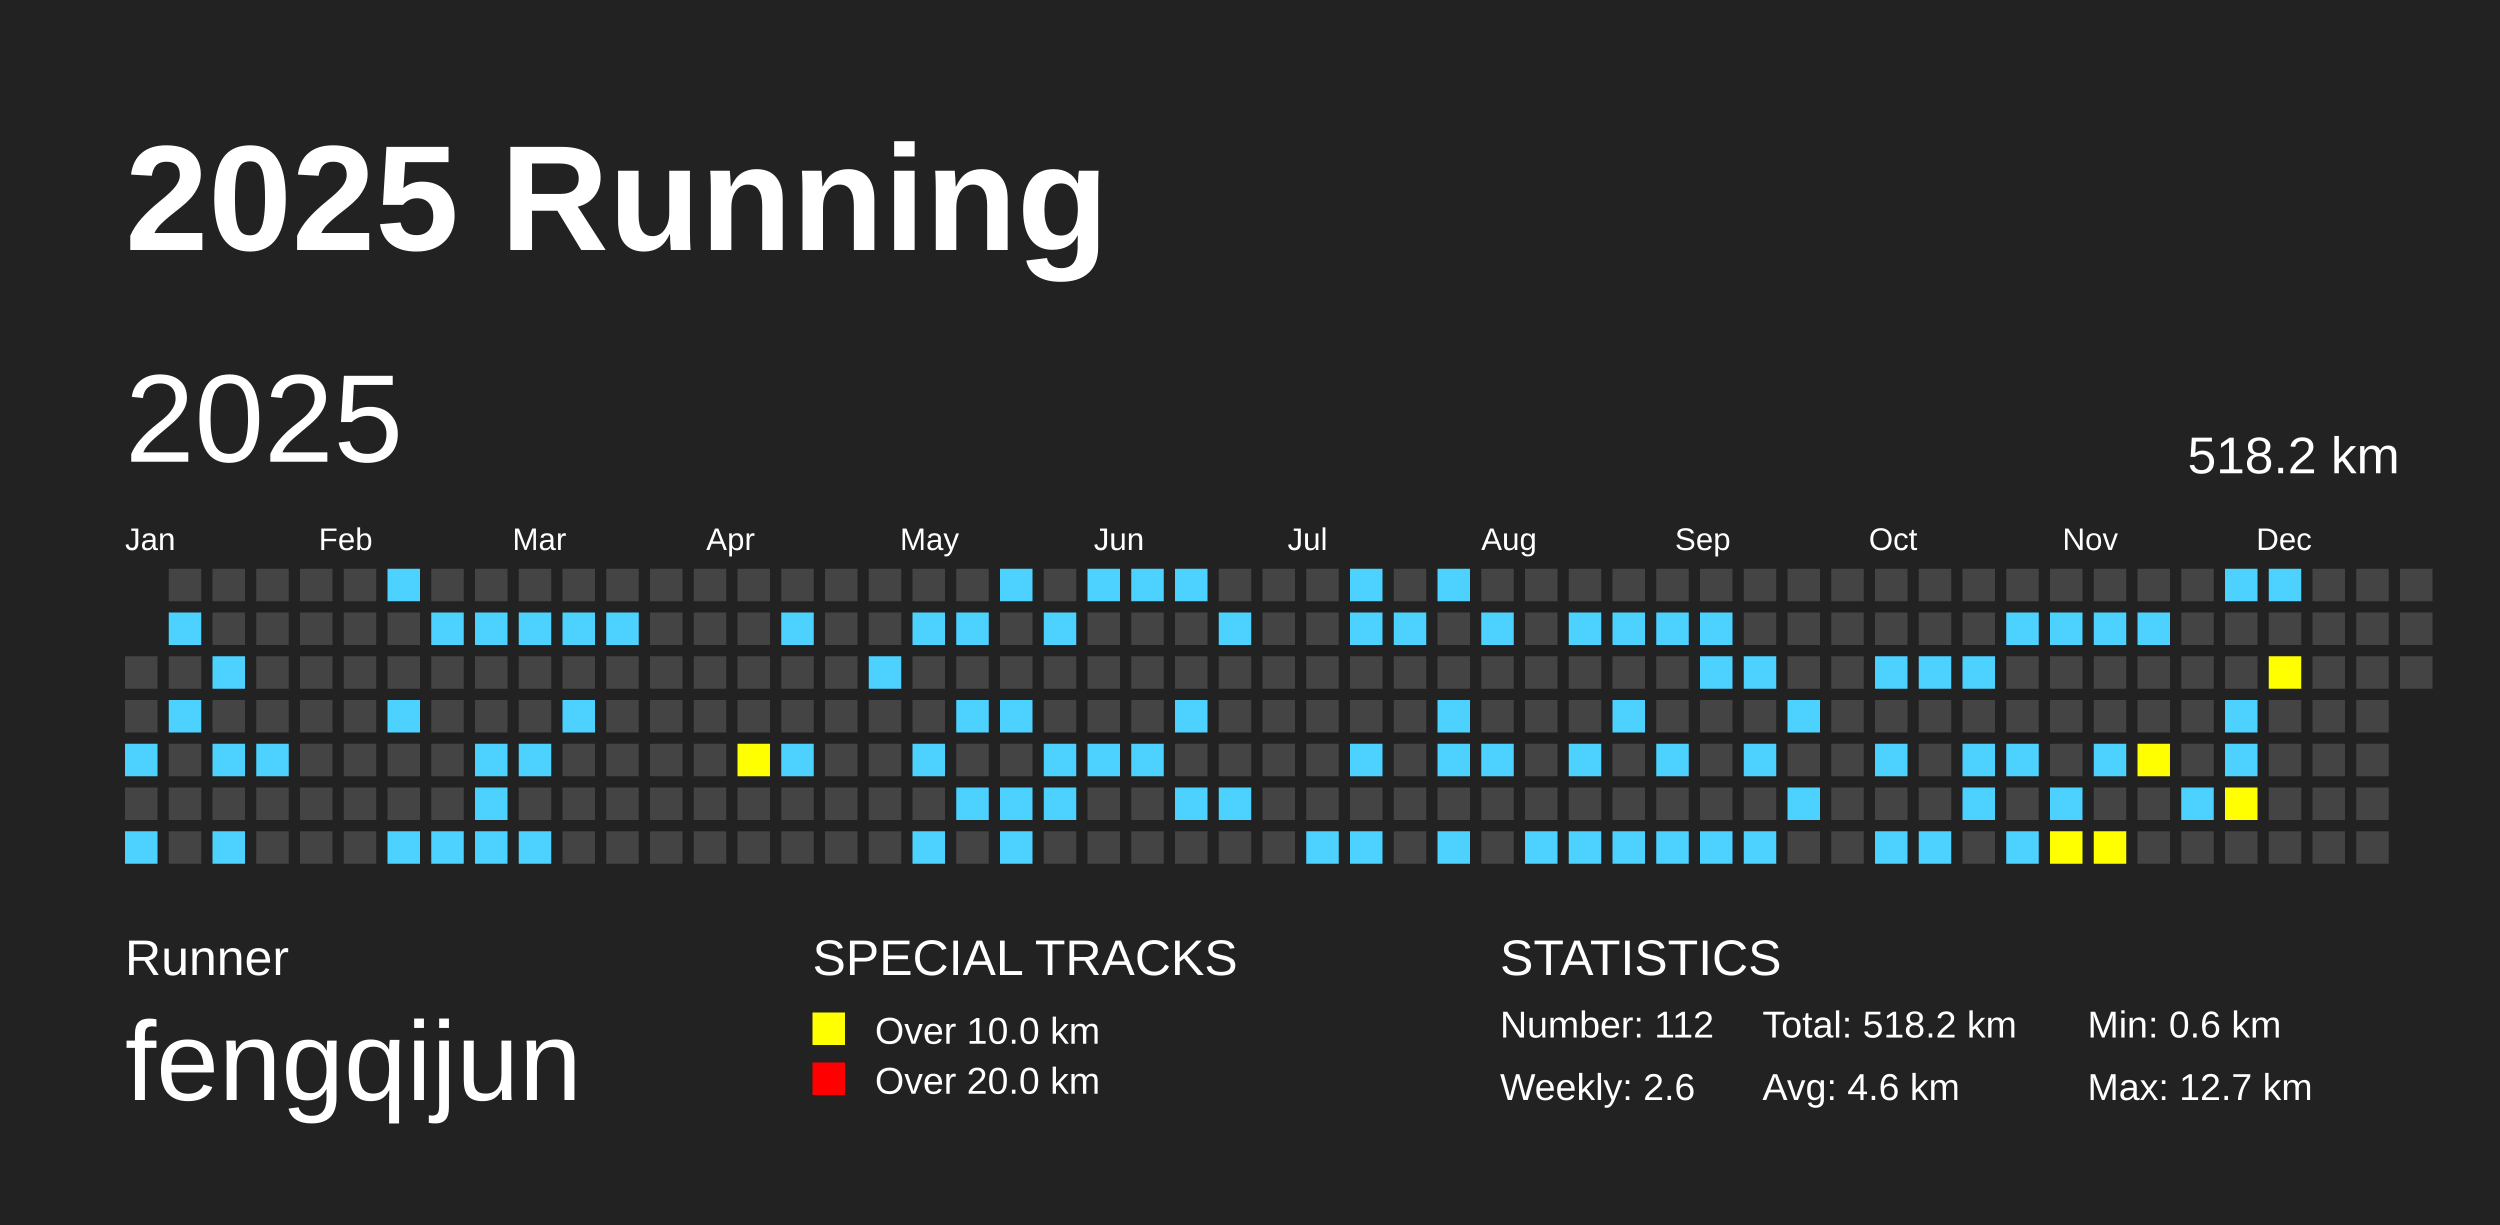
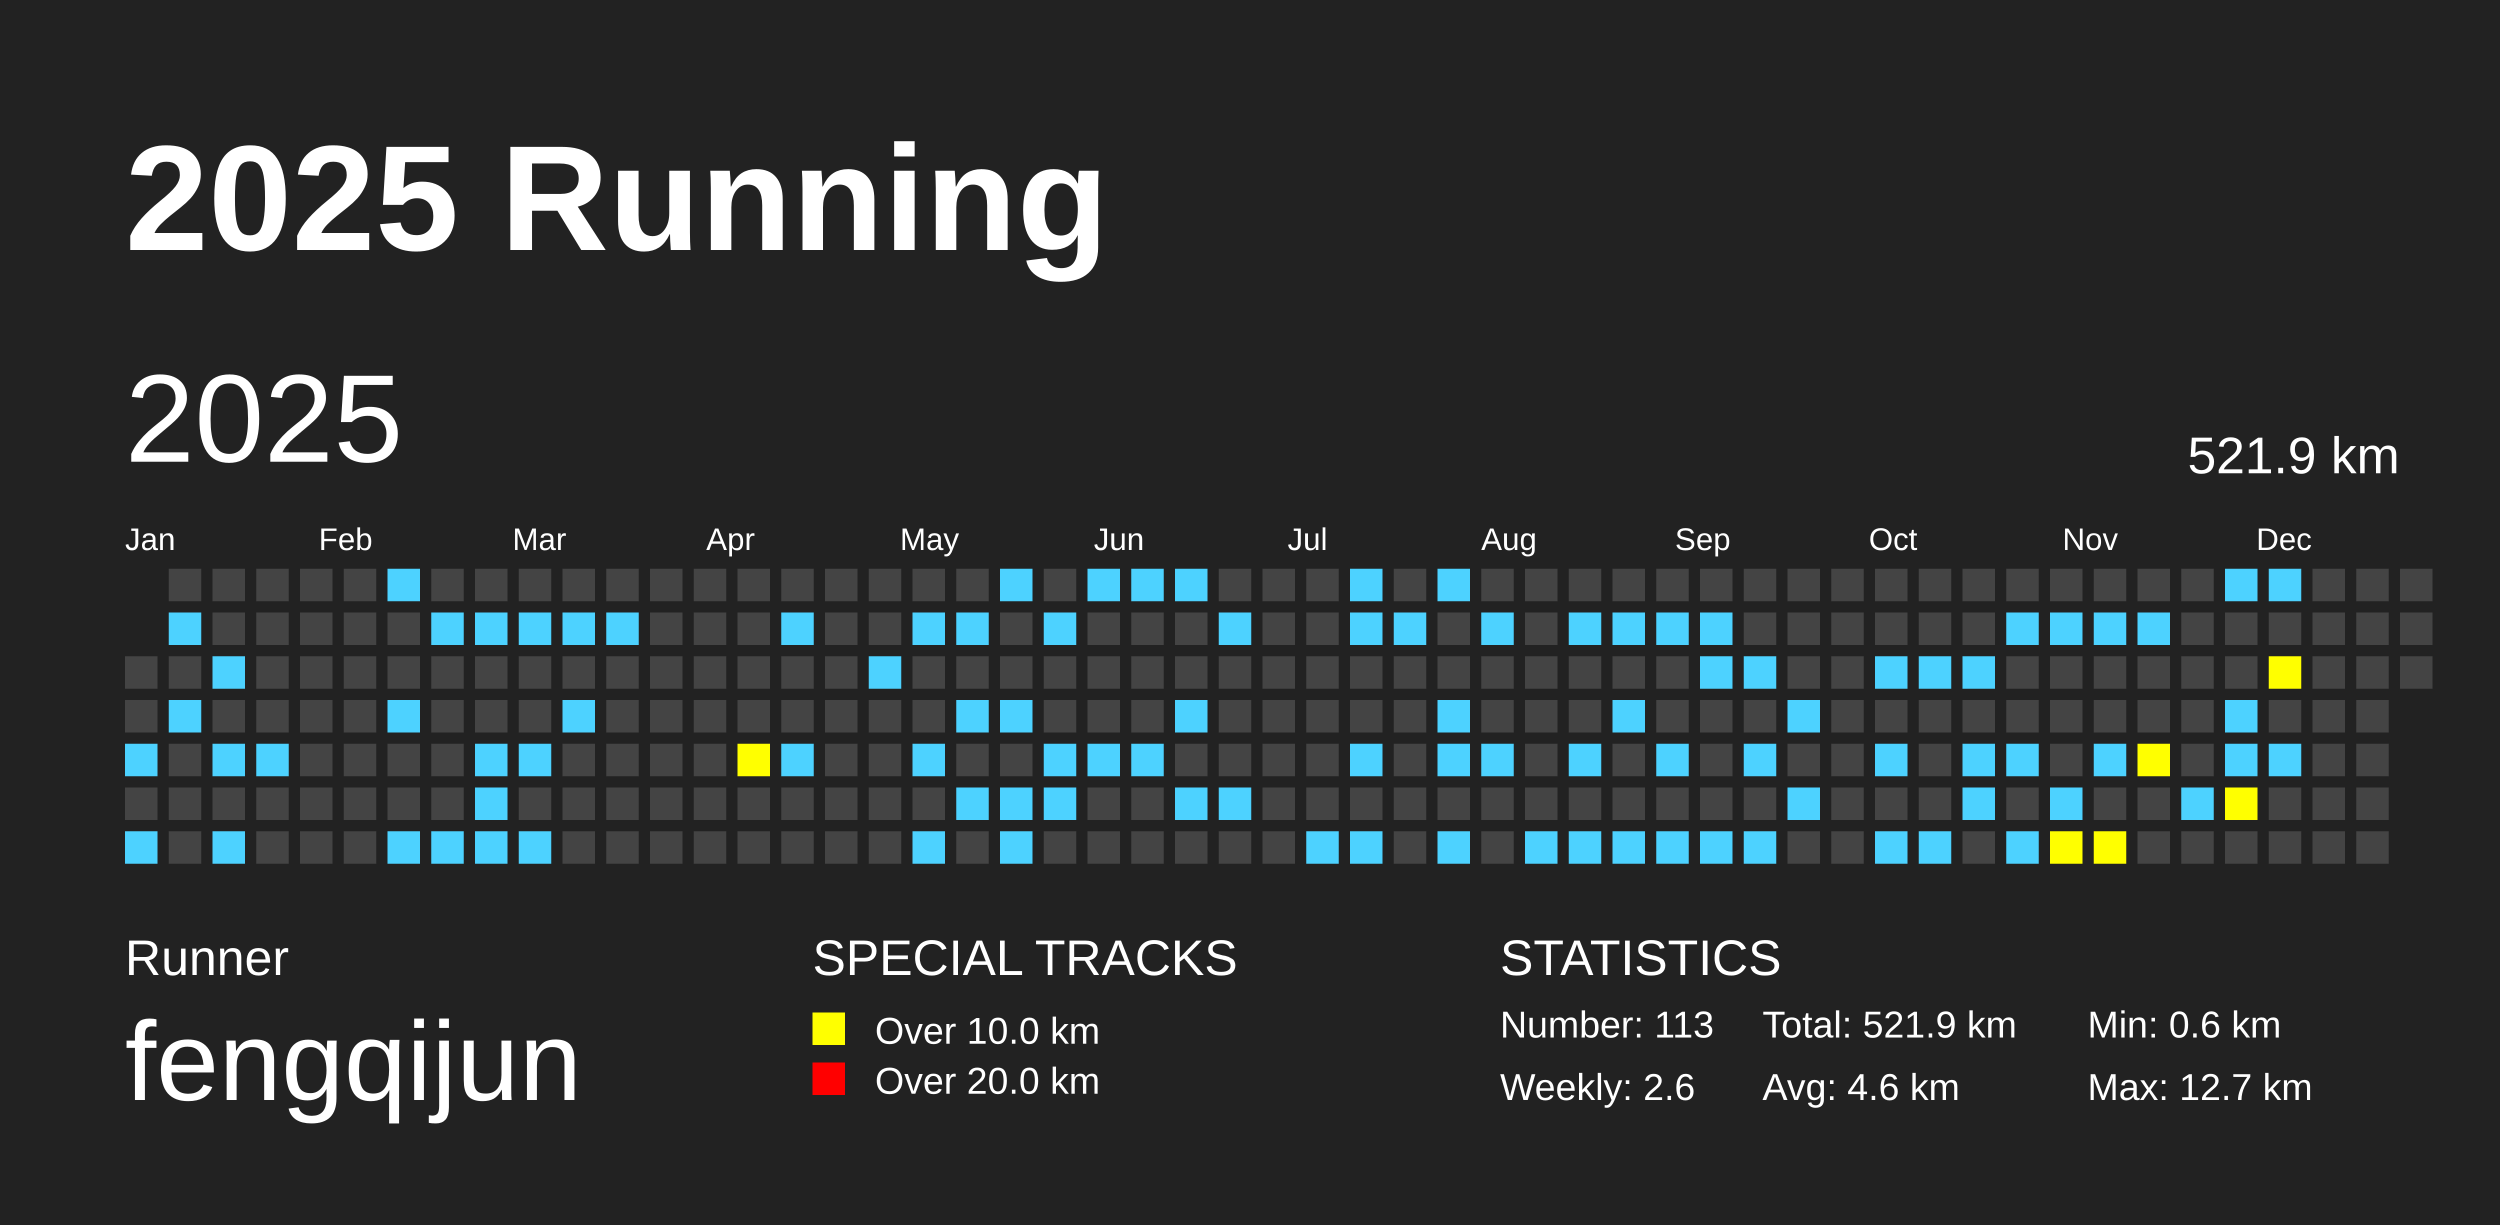
<svg xmlns="http://www.w3.org/2000/svg" baseProfile="full" height="98mm" version="1.1" viewBox="0,0,200,98" width="200mm">
  <defs />
  <rect fill="#222222" height="98" width="200" x="0" y="0" />
  <text fill="#FFFFFF" style="font-size:12px; font-family:Arial; font-weight:bold;" x="10" y="20">2025 Running</text>
  <text fill="#FFFFFF" style="font-size:4px; font-family:Arial" x="10" y="78">Runner</text>
  <text fill="#FFFFFF" style="font-size:9px; font-family:Arial" x="10" y="88">fengqijun</text>
  <text fill="#FFFFFF" style="font-size:4px; font-family:Arial" x="65" y="78">SPECIAL TRACKS</text>
  <rect fill="yellow" height="2.6" width="2.6" x="65" y="81" />
  <text fill="#FFFFFF" style="font-size:3px; font-family:Arial" x="70" y="83.5">Over 10.0 km</text>
  <rect fill="red" height="2.6" width="2.6" x="65" y="85" />
  <text fill="#FFFFFF" style="font-size:3px; font-family:Arial" x="70" y="87.5">Over 20.0 km</text>
  <text fill="#FFFFFF" style="font-size:4px; font-family:Arial" x="120" y="78">STATISTICS</text>
-   <text fill="#FFFFFF" style="font-size:3px; font-family:Arial" x="120" y="83">Number: 112</text>
+   <text fill="#FFFFFF" style="font-size:3px; font-family:Arial" x="120" y="83">Number: 113</text>
  <text fill="#FFFFFF" style="font-size:3px; font-family:Arial" x="120" y="88">Weekly: 2.6</text>
-   <text fill="#FFFFFF" style="font-size:3px; font-family:Arial" x="141" y="83">Total: 518.2 km</text>
+   <text fill="#FFFFFF" style="font-size:3px; font-family:Arial" x="141" y="83">Total: 521.9 km</text>
  <text fill="#FFFFFF" style="font-size:3px; font-family:Arial" x="141" y="88">Avg: 4.6 km</text>
  <text fill="#FFFFFF" style="font-size:3px; font-family:Arial" x="167" y="83">Min: 0.6 km</text>
  <text fill="#FFFFFF" style="font-size:3px; font-family:Arial" x="167" y="88">Max: 12.7 km</text>
  <text dominant-baseline="hanging" fill="#FFFFFF" style="font-size:10.0px; font-family:Arial;" x="10" y="30">2025</text>
-   <text dominant-baseline="hanging" fill="#FFFFFF" style="font-size:4.125px; font-family:Arial;" x="175" y="35">518.2 km</text>
+   <text dominant-baseline="hanging" fill="#FFFFFF" style="font-size:4.125px; font-family:Arial;" x="175" y="35">521.9 km</text>
  <text fill="#FFFFFF" style="font-size:2.5px; font-family:Arial" x="10.0" y="44">Jan</text>
  <text fill="#FFFFFF" style="font-size:2.5px; font-family:Arial" x="25.5" y="44">Feb</text>
  <text fill="#FFFFFF" style="font-size:2.5px; font-family:Arial" x="41.0" y="44">Mar</text>
  <text fill="#FFFFFF" style="font-size:2.5px; font-family:Arial" x="56.5" y="44">Apr</text>
  <text fill="#FFFFFF" style="font-size:2.5px; font-family:Arial" x="72.0" y="44">May</text>
  <text fill="#FFFFFF" style="font-size:2.5px; font-family:Arial" x="87.5" y="44">Jun</text>
  <text fill="#FFFFFF" style="font-size:2.5px; font-family:Arial" x="103.0" y="44">Jul</text>
  <text fill="#FFFFFF" style="font-size:2.5px; font-family:Arial" x="118.5" y="44">Aug</text>
  <text fill="#FFFFFF" style="font-size:2.5px; font-family:Arial" x="134.0" y="44">Sep</text>
  <text fill="#FFFFFF" style="font-size:2.5px; font-family:Arial" x="149.5" y="44">Oct</text>
  <text fill="#FFFFFF" style="font-size:2.5px; font-family:Arial" x="165.0" y="44">Nov</text>
  <text fill="#FFFFFF" style="font-size:2.5px; font-family:Arial" x="180.5" y="44">Dec</text>
  <rect fill="#444444" height="2.6" width="2.6" x="10.0" y="52.5" />
  <rect fill="#444444" height="2.6" width="2.6" x="10.0" y="56.0" />
  <rect fill="#4DD2FF" height="2.6" width="2.6" x="10.0" y="59.5" />
  <rect fill="#444444" height="2.6" width="2.6" x="10.0" y="63.0" />
  <rect fill="#4DD2FF" height="2.6" width="2.6" x="10.0" y="66.5" />
  <rect fill="#444444" height="2.6" width="2.6" x="13.5" y="45.5" />
  <rect fill="#4DD2FF" height="2.6" width="2.6" x="13.5" y="49.0" />
  <rect fill="#444444" height="2.6" width="2.6" x="13.5" y="52.5" />
  <rect fill="#4DD2FF" height="2.6" width="2.6" x="13.5" y="56.0" />
  <rect fill="#444444" height="2.6" width="2.6" x="13.5" y="59.5" />
  <rect fill="#444444" height="2.6" width="2.6" x="13.5" y="63.0" />
  <rect fill="#444444" height="2.6" width="2.6" x="13.5" y="66.5" />
  <rect fill="#444444" height="2.6" width="2.6" x="17.0" y="45.5" />
  <rect fill="#444444" height="2.6" width="2.6" x="17.0" y="49.0" />
  <rect fill="#4DD2FF" height="2.6" width="2.6" x="17.0" y="52.5" />
  <rect fill="#444444" height="2.6" width="2.6" x="17.0" y="56.0" />
  <rect fill="#4DD2FF" height="2.6" width="2.6" x="17.0" y="59.5" />
  <rect fill="#444444" height="2.6" width="2.6" x="17.0" y="63.0" />
  <rect fill="#4DD2FF" height="2.6" width="2.6" x="17.0" y="66.5" />
  <rect fill="#444444" height="2.6" width="2.6" x="20.5" y="45.5" />
  <rect fill="#444444" height="2.6" width="2.6" x="20.5" y="49.0" />
  <rect fill="#444444" height="2.6" width="2.6" x="20.5" y="52.5" />
  <rect fill="#444444" height="2.6" width="2.6" x="20.5" y="56.0" />
  <rect fill="#4DD2FF" height="2.6" width="2.6" x="20.5" y="59.5" />
  <rect fill="#444444" height="2.6" width="2.6" x="20.5" y="63.0" />
  <rect fill="#444444" height="2.6" width="2.6" x="20.5" y="66.5" />
  <rect fill="#444444" height="2.6" width="2.6" x="24.0" y="45.5" />
  <rect fill="#444444" height="2.6" width="2.6" x="24.0" y="49.0" />
  <rect fill="#444444" height="2.6" width="2.6" x="24.0" y="52.5" />
  <rect fill="#444444" height="2.6" width="2.6" x="24.0" y="56.0" />
  <rect fill="#444444" height="2.6" width="2.6" x="24.0" y="59.5" />
  <rect fill="#444444" height="2.6" width="2.6" x="24.0" y="63.0" />
  <rect fill="#444444" height="2.6" width="2.6" x="24.0" y="66.5" />
  <rect fill="#444444" height="2.6" width="2.6" x="27.5" y="45.5" />
  <rect fill="#444444" height="2.6" width="2.6" x="27.5" y="49.0" />
  <rect fill="#444444" height="2.6" width="2.6" x="27.5" y="52.5" />
  <rect fill="#444444" height="2.6" width="2.6" x="27.5" y="56.0" />
  <rect fill="#444444" height="2.6" width="2.6" x="27.5" y="59.5" />
  <rect fill="#444444" height="2.6" width="2.6" x="27.5" y="63.0" />
  <rect fill="#444444" height="2.6" width="2.6" x="27.5" y="66.5" />
  <rect fill="#4DD2FF" height="2.6" width="2.6" x="31.0" y="45.5" />
  <rect fill="#444444" height="2.6" width="2.6" x="31.0" y="49.0" />
  <rect fill="#444444" height="2.6" width="2.6" x="31.0" y="52.5" />
  <rect fill="#4DD2FF" height="2.6" width="2.6" x="31.0" y="56.0" />
  <rect fill="#444444" height="2.6" width="2.6" x="31.0" y="59.5" />
  <rect fill="#444444" height="2.6" width="2.6" x="31.0" y="63.0" />
  <rect fill="#4DD2FF" height="2.6" width="2.6" x="31.0" y="66.5" />
  <rect fill="#444444" height="2.6" width="2.6" x="34.5" y="45.5" />
  <rect fill="#4DD2FF" height="2.6" width="2.6" x="34.5" y="49.0" />
  <rect fill="#444444" height="2.6" width="2.6" x="34.5" y="52.5" />
  <rect fill="#444444" height="2.6" width="2.6" x="34.5" y="56.0" />
  <rect fill="#444444" height="2.6" width="2.6" x="34.5" y="59.5" />
  <rect fill="#444444" height="2.6" width="2.6" x="34.5" y="63.0" />
  <rect fill="#4DD2FF" height="2.6" width="2.6" x="34.5" y="66.5" />
  <rect fill="#444444" height="2.6" width="2.6" x="38.0" y="45.5" />
  <rect fill="#4DD2FF" height="2.6" width="2.6" x="38.0" y="49.0" />
  <rect fill="#444444" height="2.6" width="2.6" x="38.0" y="52.5" />
  <rect fill="#444444" height="2.6" width="2.6" x="38.0" y="56.0" />
  <rect fill="#4DD2FF" height="2.6" width="2.6" x="38.0" y="59.5" />
  <rect fill="#4DD2FF" height="2.6" width="2.6" x="38.0" y="63.0" />
  <rect fill="#4DD2FF" height="2.6" width="2.6" x="38.0" y="66.5" />
  <rect fill="#444444" height="2.6" width="2.6" x="41.5" y="45.5" />
  <rect fill="#4DD2FF" height="2.6" width="2.6" x="41.5" y="49.0" />
  <rect fill="#444444" height="2.6" width="2.6" x="41.5" y="52.5" />
  <rect fill="#444444" height="2.6" width="2.6" x="41.5" y="56.0" />
  <rect fill="#4DD2FF" height="2.6" width="2.6" x="41.5" y="59.5" />
  <rect fill="#444444" height="2.6" width="2.6" x="41.5" y="63.0" />
  <rect fill="#4DD2FF" height="2.6" width="2.6" x="41.5" y="66.5" />
  <rect fill="#444444" height="2.6" width="2.6" x="45.0" y="45.5" />
  <rect fill="#4DD2FF" height="2.6" width="2.6" x="45.0" y="49.0" />
  <rect fill="#444444" height="2.6" width="2.6" x="45.0" y="52.5" />
  <rect fill="#4DD2FF" height="2.6" width="2.6" x="45.0" y="56.0" />
  <rect fill="#444444" height="2.6" width="2.6" x="45.0" y="59.5" />
  <rect fill="#444444" height="2.6" width="2.6" x="45.0" y="63.0" />
  <rect fill="#444444" height="2.6" width="2.6" x="45.0" y="66.5" />
  <rect fill="#444444" height="2.6" width="2.6" x="48.5" y="45.5" />
  <rect fill="#4DD2FF" height="2.6" width="2.6" x="48.5" y="49.0" />
  <rect fill="#444444" height="2.6" width="2.6" x="48.5" y="52.5" />
  <rect fill="#444444" height="2.6" width="2.6" x="48.5" y="56.0" />
  <rect fill="#444444" height="2.6" width="2.6" x="48.5" y="59.5" />
  <rect fill="#444444" height="2.6" width="2.6" x="48.5" y="63.0" />
  <rect fill="#444444" height="2.6" width="2.6" x="48.5" y="66.5" />
  <rect fill="#444444" height="2.6" width="2.6" x="52.0" y="45.5" />
  <rect fill="#444444" height="2.6" width="2.6" x="52.0" y="49.0" />
  <rect fill="#444444" height="2.6" width="2.6" x="52.0" y="52.5" />
  <rect fill="#444444" height="2.6" width="2.6" x="52.0" y="56.0" />
  <rect fill="#444444" height="2.6" width="2.6" x="52.0" y="59.5" />
  <rect fill="#444444" height="2.6" width="2.6" x="52.0" y="63.0" />
  <rect fill="#444444" height="2.6" width="2.6" x="52.0" y="66.5" />
  <rect fill="#444444" height="2.6" width="2.6" x="55.5" y="45.5" />
  <rect fill="#444444" height="2.6" width="2.6" x="55.5" y="49.0" />
  <rect fill="#444444" height="2.6" width="2.6" x="55.5" y="52.5" />
  <rect fill="#444444" height="2.6" width="2.6" x="55.5" y="56.0" />
  <rect fill="#444444" height="2.6" width="2.6" x="55.5" y="59.5" />
  <rect fill="#444444" height="2.6" width="2.6" x="55.5" y="63.0" />
  <rect fill="#444444" height="2.6" width="2.6" x="55.5" y="66.5" />
  <rect fill="#444444" height="2.6" width="2.6" x="59.0" y="45.5" />
  <rect fill="#444444" height="2.6" width="2.6" x="59.0" y="49.0" />
  <rect fill="#444444" height="2.6" width="2.6" x="59.0" y="52.5" />
  <rect fill="#444444" height="2.6" width="2.6" x="59.0" y="56.0" />
  <rect fill="yellow" height="2.6" width="2.6" x="59.0" y="59.5" />
  <rect fill="#444444" height="2.6" width="2.6" x="59.0" y="63.0" />
  <rect fill="#444444" height="2.6" width="2.6" x="59.0" y="66.5" />
  <rect fill="#444444" height="2.6" width="2.6" x="62.5" y="45.5" />
  <rect fill="#4DD2FF" height="2.6" width="2.6" x="62.5" y="49.0" />
  <rect fill="#444444" height="2.6" width="2.6" x="62.5" y="52.5" />
  <rect fill="#444444" height="2.6" width="2.6" x="62.5" y="56.0" />
  <rect fill="#4DD2FF" height="2.6" width="2.6" x="62.5" y="59.5" />
  <rect fill="#444444" height="2.6" width="2.6" x="62.5" y="63.0" />
  <rect fill="#444444" height="2.6" width="2.6" x="62.5" y="66.5" />
  <rect fill="#444444" height="2.6" width="2.6" x="66.0" y="45.5" />
  <rect fill="#444444" height="2.6" width="2.6" x="66.0" y="49.0" />
  <rect fill="#444444" height="2.6" width="2.6" x="66.0" y="52.5" />
  <rect fill="#444444" height="2.6" width="2.6" x="66.0" y="56.0" />
  <rect fill="#444444" height="2.6" width="2.6" x="66.0" y="59.5" />
  <rect fill="#444444" height="2.6" width="2.6" x="66.0" y="63.0" />
  <rect fill="#444444" height="2.6" width="2.6" x="66.0" y="66.5" />
  <rect fill="#444444" height="2.6" width="2.6" x="69.5" y="45.5" />
  <rect fill="#444444" height="2.6" width="2.6" x="69.5" y="49.0" />
  <rect fill="#4DD2FF" height="2.6" width="2.6" x="69.5" y="52.5" />
  <rect fill="#444444" height="2.6" width="2.6" x="69.5" y="56.0" />
  <rect fill="#444444" height="2.6" width="2.6" x="69.5" y="59.5" />
  <rect fill="#444444" height="2.6" width="2.6" x="69.5" y="63.0" />
  <rect fill="#444444" height="2.6" width="2.6" x="69.5" y="66.5" />
  <rect fill="#444444" height="2.6" width="2.6" x="73.0" y="45.5" />
  <rect fill="#4DD2FF" height="2.6" width="2.6" x="73.0" y="49.0" />
  <rect fill="#444444" height="2.6" width="2.6" x="73.0" y="52.5" />
  <rect fill="#444444" height="2.6" width="2.6" x="73.0" y="56.0" />
  <rect fill="#4DD2FF" height="2.6" width="2.6" x="73.0" y="59.5" />
  <rect fill="#444444" height="2.6" width="2.6" x="73.0" y="63.0" />
  <rect fill="#4DD2FF" height="2.6" width="2.6" x="73.0" y="66.5" />
  <rect fill="#444444" height="2.6" width="2.6" x="76.5" y="45.5" />
  <rect fill="#4DD2FF" height="2.6" width="2.6" x="76.5" y="49.0" />
  <rect fill="#444444" height="2.6" width="2.6" x="76.5" y="52.5" />
  <rect fill="#4DD2FF" height="2.6" width="2.6" x="76.5" y="56.0" />
  <rect fill="#444444" height="2.6" width="2.6" x="76.5" y="59.5" />
  <rect fill="#4DD2FF" height="2.6" width="2.6" x="76.5" y="63.0" />
  <rect fill="#444444" height="2.6" width="2.6" x="76.5" y="66.5" />
  <rect fill="#4DD2FF" height="2.6" width="2.6" x="80.0" y="45.5" />
  <rect fill="#444444" height="2.6" width="2.6" x="80.0" y="49.0" />
  <rect fill="#444444" height="2.6" width="2.6" x="80.0" y="52.5" />
  <rect fill="#4DD2FF" height="2.6" width="2.6" x="80.0" y="56.0" />
  <rect fill="#444444" height="2.6" width="2.6" x="80.0" y="59.5" />
  <rect fill="#4DD2FF" height="2.6" width="2.6" x="80.0" y="63.0" />
  <rect fill="#4DD2FF" height="2.6" width="2.6" x="80.0" y="66.5" />
  <rect fill="#444444" height="2.6" width="2.6" x="83.5" y="45.5" />
  <rect fill="#4DD2FF" height="2.6" width="2.6" x="83.5" y="49.0" />
  <rect fill="#444444" height="2.6" width="2.6" x="83.5" y="52.5" />
  <rect fill="#444444" height="2.6" width="2.6" x="83.5" y="56.0" />
  <rect fill="#4DD2FF" height="2.6" width="2.6" x="83.5" y="59.5" />
  <rect fill="#4DD2FF" height="2.6" width="2.6" x="83.5" y="63.0" />
  <rect fill="#444444" height="2.6" width="2.6" x="83.5" y="66.5" />
  <rect fill="#4DD2FF" height="2.6" width="2.6" x="87.0" y="45.5" />
  <rect fill="#444444" height="2.6" width="2.6" x="87.0" y="49.0" />
  <rect fill="#444444" height="2.6" width="2.6" x="87.0" y="52.5" />
  <rect fill="#444444" height="2.6" width="2.6" x="87.0" y="56.0" />
  <rect fill="#4DD2FF" height="2.6" width="2.6" x="87.0" y="59.5" />
  <rect fill="#444444" height="2.6" width="2.6" x="87.0" y="63.0" />
  <rect fill="#444444" height="2.6" width="2.6" x="87.0" y="66.5" />
  <rect fill="#4DD2FF" height="2.6" width="2.6" x="90.5" y="45.5" />
  <rect fill="#444444" height="2.6" width="2.6" x="90.5" y="49.0" />
  <rect fill="#444444" height="2.6" width="2.6" x="90.5" y="52.5" />
  <rect fill="#444444" height="2.6" width="2.6" x="90.5" y="56.0" />
  <rect fill="#4DD2FF" height="2.6" width="2.6" x="90.5" y="59.5" />
  <rect fill="#444444" height="2.6" width="2.6" x="90.5" y="63.0" />
  <rect fill="#444444" height="2.6" width="2.6" x="90.5" y="66.5" />
  <rect fill="#4DD2FF" height="2.6" width="2.6" x="94.0" y="45.5" />
  <rect fill="#444444" height="2.6" width="2.6" x="94.0" y="49.0" />
  <rect fill="#444444" height="2.6" width="2.6" x="94.0" y="52.5" />
  <rect fill="#4DD2FF" height="2.6" width="2.6" x="94.0" y="56.0" />
  <rect fill="#444444" height="2.6" width="2.6" x="94.0" y="59.5" />
  <rect fill="#4DD2FF" height="2.6" width="2.6" x="94.0" y="63.0" />
  <rect fill="#444444" height="2.6" width="2.6" x="94.0" y="66.5" />
  <rect fill="#444444" height="2.6" width="2.6" x="97.5" y="45.5" />
  <rect fill="#4DD2FF" height="2.6" width="2.6" x="97.5" y="49.0" />
  <rect fill="#444444" height="2.6" width="2.6" x="97.5" y="52.5" />
  <rect fill="#444444" height="2.6" width="2.6" x="97.5" y="56.0" />
  <rect fill="#444444" height="2.6" width="2.6" x="97.5" y="59.5" />
  <rect fill="#4DD2FF" height="2.6" width="2.6" x="97.5" y="63.0" />
  <rect fill="#444444" height="2.6" width="2.6" x="97.5" y="66.5" />
  <rect fill="#444444" height="2.6" width="2.6" x="101.0" y="45.5" />
  <rect fill="#444444" height="2.6" width="2.6" x="101.0" y="49.0" />
  <rect fill="#444444" height="2.6" width="2.6" x="101.0" y="52.5" />
  <rect fill="#444444" height="2.6" width="2.6" x="101.0" y="56.0" />
  <rect fill="#444444" height="2.6" width="2.6" x="101.0" y="59.5" />
  <rect fill="#444444" height="2.6" width="2.6" x="101.0" y="63.0" />
  <rect fill="#444444" height="2.6" width="2.6" x="101.0" y="66.5" />
  <rect fill="#444444" height="2.6" width="2.6" x="104.5" y="45.5" />
  <rect fill="#444444" height="2.6" width="2.6" x="104.5" y="49.0" />
  <rect fill="#444444" height="2.6" width="2.6" x="104.5" y="52.5" />
  <rect fill="#444444" height="2.6" width="2.6" x="104.5" y="56.0" />
  <rect fill="#444444" height="2.6" width="2.6" x="104.5" y="59.5" />
  <rect fill="#444444" height="2.6" width="2.6" x="104.5" y="63.0" />
  <rect fill="#4DD2FF" height="2.6" width="2.6" x="104.5" y="66.5" />
  <rect fill="#4DD2FF" height="2.6" width="2.6" x="108.0" y="45.5" />
  <rect fill="#4DD2FF" height="2.6" width="2.6" x="108.0" y="49.0" />
  <rect fill="#444444" height="2.6" width="2.6" x="108.0" y="52.5" />
  <rect fill="#444444" height="2.6" width="2.6" x="108.0" y="56.0" />
  <rect fill="#4DD2FF" height="2.6" width="2.6" x="108.0" y="59.5" />
  <rect fill="#444444" height="2.6" width="2.6" x="108.0" y="63.0" />
  <rect fill="#4DD2FF" height="2.6" width="2.6" x="108.0" y="66.5" />
  <rect fill="#444444" height="2.6" width="2.6" x="111.5" y="45.5" />
  <rect fill="#4DD2FF" height="2.6" width="2.6" x="111.5" y="49.0" />
  <rect fill="#444444" height="2.6" width="2.6" x="111.5" y="52.5" />
  <rect fill="#444444" height="2.6" width="2.6" x="111.5" y="56.0" />
  <rect fill="#444444" height="2.6" width="2.6" x="111.5" y="59.5" />
  <rect fill="#444444" height="2.6" width="2.6" x="111.5" y="63.0" />
  <rect fill="#444444" height="2.6" width="2.6" x="111.5" y="66.5" />
  <rect fill="#4DD2FF" height="2.6" width="2.6" x="115.0" y="45.5" />
  <rect fill="#444444" height="2.6" width="2.6" x="115.0" y="49.0" />
  <rect fill="#444444" height="2.6" width="2.6" x="115.0" y="52.5" />
  <rect fill="#4DD2FF" height="2.6" width="2.6" x="115.0" y="56.0" />
  <rect fill="#4DD2FF" height="2.6" width="2.6" x="115.0" y="59.5" />
  <rect fill="#444444" height="2.6" width="2.6" x="115.0" y="63.0" />
  <rect fill="#4DD2FF" height="2.6" width="2.6" x="115.0" y="66.5" />
  <rect fill="#444444" height="2.6" width="2.6" x="118.5" y="45.5" />
  <rect fill="#4DD2FF" height="2.6" width="2.6" x="118.5" y="49.0" />
  <rect fill="#444444" height="2.6" width="2.6" x="118.5" y="52.5" />
  <rect fill="#444444" height="2.6" width="2.6" x="118.5" y="56.0" />
  <rect fill="#4DD2FF" height="2.6" width="2.6" x="118.5" y="59.5" />
  <rect fill="#444444" height="2.6" width="2.6" x="118.5" y="63.0" />
  <rect fill="#444444" height="2.6" width="2.6" x="118.5" y="66.5" />
  <rect fill="#444444" height="2.6" width="2.6" x="122.0" y="45.5" />
  <rect fill="#444444" height="2.6" width="2.6" x="122.0" y="49.0" />
  <rect fill="#444444" height="2.6" width="2.6" x="122.0" y="52.5" />
  <rect fill="#444444" height="2.6" width="2.6" x="122.0" y="56.0" />
  <rect fill="#444444" height="2.6" width="2.6" x="122.0" y="59.5" />
  <rect fill="#444444" height="2.6" width="2.6" x="122.0" y="63.0" />
  <rect fill="#4DD2FF" height="2.6" width="2.6" x="122.0" y="66.5" />
  <rect fill="#444444" height="2.6" width="2.6" x="125.5" y="45.5" />
  <rect fill="#4DD2FF" height="2.6" width="2.6" x="125.5" y="49.0" />
  <rect fill="#444444" height="2.6" width="2.6" x="125.5" y="52.5" />
  <rect fill="#444444" height="2.6" width="2.6" x="125.5" y="56.0" />
  <rect fill="#4DD2FF" height="2.6" width="2.6" x="125.5" y="59.5" />
  <rect fill="#444444" height="2.6" width="2.6" x="125.5" y="63.0" />
  <rect fill="#4DD2FF" height="2.6" width="2.6" x="125.5" y="66.5" />
  <rect fill="#444444" height="2.6" width="2.6" x="129.0" y="45.5" />
  <rect fill="#4DD2FF" height="2.6" width="2.6" x="129.0" y="49.0" />
  <rect fill="#444444" height="2.6" width="2.6" x="129.0" y="52.5" />
  <rect fill="#4DD2FF" height="2.6" width="2.6" x="129.0" y="56.0" />
  <rect fill="#444444" height="2.6" width="2.6" x="129.0" y="59.5" />
  <rect fill="#444444" height="2.6" width="2.6" x="129.0" y="63.0" />
  <rect fill="#4DD2FF" height="2.6" width="2.6" x="129.0" y="66.5" />
  <rect fill="#444444" height="2.6" width="2.6" x="132.5" y="45.5" />
  <rect fill="#4DD2FF" height="2.6" width="2.6" x="132.5" y="49.0" />
  <rect fill="#444444" height="2.6" width="2.6" x="132.5" y="52.5" />
  <rect fill="#444444" height="2.6" width="2.6" x="132.5" y="56.0" />
  <rect fill="#4DD2FF" height="2.6" width="2.6" x="132.5" y="59.5" />
  <rect fill="#444444" height="2.6" width="2.6" x="132.5" y="63.0" />
  <rect fill="#4DD2FF" height="2.6" width="2.6" x="132.5" y="66.5" />
  <rect fill="#444444" height="2.6" width="2.6" x="136.0" y="45.5" />
  <rect fill="#4DD2FF" height="2.6" width="2.6" x="136.0" y="49.0" />
  <rect fill="#4DD2FF" height="2.6" width="2.6" x="136.0" y="52.5" />
  <rect fill="#444444" height="2.6" width="2.6" x="136.0" y="56.0" />
  <rect fill="#444444" height="2.6" width="2.6" x="136.0" y="59.5" />
  <rect fill="#444444" height="2.6" width="2.6" x="136.0" y="63.0" />
  <rect fill="#4DD2FF" height="2.6" width="2.6" x="136.0" y="66.5" />
  <rect fill="#444444" height="2.6" width="2.6" x="139.5" y="45.5" />
  <rect fill="#444444" height="2.6" width="2.6" x="139.5" y="49.0" />
  <rect fill="#4DD2FF" height="2.6" width="2.6" x="139.5" y="52.5" />
  <rect fill="#444444" height="2.6" width="2.6" x="139.5" y="56.0" />
  <rect fill="#4DD2FF" height="2.6" width="2.6" x="139.5" y="59.5" />
  <rect fill="#444444" height="2.6" width="2.6" x="139.5" y="63.0" />
  <rect fill="#4DD2FF" height="2.6" width="2.6" x="139.5" y="66.5" />
  <rect fill="#444444" height="2.6" width="2.6" x="143.0" y="45.5" />
  <rect fill="#444444" height="2.6" width="2.6" x="143.0" y="49.0" />
  <rect fill="#444444" height="2.6" width="2.6" x="143.0" y="52.5" />
  <rect fill="#4DD2FF" height="2.6" width="2.6" x="143.0" y="56.0" />
  <rect fill="#444444" height="2.6" width="2.6" x="143.0" y="59.5" />
  <rect fill="#4DD2FF" height="2.6" width="2.6" x="143.0" y="63.0" />
  <rect fill="#444444" height="2.6" width="2.6" x="143.0" y="66.5" />
  <rect fill="#444444" height="2.6" width="2.6" x="146.5" y="45.5" />
  <rect fill="#444444" height="2.6" width="2.6" x="146.5" y="49.0" />
  <rect fill="#444444" height="2.6" width="2.6" x="146.5" y="52.5" />
  <rect fill="#444444" height="2.6" width="2.6" x="146.5" y="56.0" />
  <rect fill="#444444" height="2.6" width="2.6" x="146.5" y="59.5" />
  <rect fill="#444444" height="2.6" width="2.6" x="146.5" y="63.0" />
  <rect fill="#444444" height="2.6" width="2.6" x="146.5" y="66.5" />
  <rect fill="#444444" height="2.6" width="2.6" x="150.0" y="45.5" />
  <rect fill="#444444" height="2.6" width="2.6" x="150.0" y="49.0" />
  <rect fill="#4DD2FF" height="2.6" width="2.6" x="150.0" y="52.5" />
  <rect fill="#444444" height="2.6" width="2.6" x="150.0" y="56.0" />
  <rect fill="#4DD2FF" height="2.6" width="2.6" x="150.0" y="59.5" />
  <rect fill="#444444" height="2.6" width="2.6" x="150.0" y="63.0" />
  <rect fill="#4DD2FF" height="2.6" width="2.6" x="150.0" y="66.5" />
  <rect fill="#444444" height="2.6" width="2.6" x="153.5" y="45.5" />
  <rect fill="#444444" height="2.6" width="2.6" x="153.5" y="49.0" />
  <rect fill="#4DD2FF" height="2.6" width="2.6" x="153.5" y="52.5" />
  <rect fill="#444444" height="2.6" width="2.6" x="153.5" y="56.0" />
  <rect fill="#444444" height="2.6" width="2.6" x="153.5" y="59.5" />
  <rect fill="#444444" height="2.6" width="2.6" x="153.5" y="63.0" />
  <rect fill="#4DD2FF" height="2.6" width="2.6" x="153.5" y="66.5" />
  <rect fill="#444444" height="2.6" width="2.6" x="157.0" y="45.5" />
  <rect fill="#444444" height="2.6" width="2.6" x="157.0" y="49.0" />
  <rect fill="#4DD2FF" height="2.6" width="2.6" x="157.0" y="52.5" />
  <rect fill="#444444" height="2.6" width="2.6" x="157.0" y="56.0" />
  <rect fill="#4DD2FF" height="2.6" width="2.6" x="157.0" y="59.5" />
  <rect fill="#4DD2FF" height="2.6" width="2.6" x="157.0" y="63.0" />
  <rect fill="#444444" height="2.6" width="2.6" x="157.0" y="66.5" />
  <rect fill="#444444" height="2.6" width="2.6" x="160.5" y="45.5" />
  <rect fill="#4DD2FF" height="2.6" width="2.6" x="160.5" y="49.0" />
  <rect fill="#444444" height="2.6" width="2.6" x="160.5" y="52.5" />
  <rect fill="#444444" height="2.6" width="2.6" x="160.5" y="56.0" />
  <rect fill="#4DD2FF" height="2.6" width="2.6" x="160.5" y="59.5" />
  <rect fill="#444444" height="2.6" width="2.6" x="160.5" y="63.0" />
  <rect fill="#4DD2FF" height="2.6" width="2.6" x="160.5" y="66.5" />
  <rect fill="#444444" height="2.6" width="2.6" x="164.0" y="45.5" />
  <rect fill="#4DD2FF" height="2.6" width="2.6" x="164.0" y="49.0" />
  <rect fill="#444444" height="2.6" width="2.6" x="164.0" y="52.5" />
  <rect fill="#444444" height="2.6" width="2.6" x="164.0" y="56.0" />
  <rect fill="#444444" height="2.6" width="2.6" x="164.0" y="59.5" />
  <rect fill="#4DD2FF" height="2.6" width="2.6" x="164.0" y="63.0" />
  <rect fill="yellow" height="2.6" width="2.6" x="164.0" y="66.5" />
  <rect fill="#444444" height="2.6" width="2.6" x="167.5" y="45.5" />
  <rect fill="#4DD2FF" height="2.6" width="2.6" x="167.5" y="49.0" />
  <rect fill="#444444" height="2.6" width="2.6" x="167.5" y="52.5" />
  <rect fill="#444444" height="2.6" width="2.6" x="167.5" y="56.0" />
  <rect fill="#4DD2FF" height="2.6" width="2.6" x="167.5" y="59.5" />
  <rect fill="#444444" height="2.6" width="2.6" x="167.5" y="63.0" />
  <rect fill="yellow" height="2.6" width="2.6" x="167.5" y="66.5" />
  <rect fill="#444444" height="2.6" width="2.6" x="171.0" y="45.5" />
  <rect fill="#4DD2FF" height="2.6" width="2.6" x="171.0" y="49.0" />
  <rect fill="#444444" height="2.6" width="2.6" x="171.0" y="52.5" />
  <rect fill="#444444" height="2.6" width="2.6" x="171.0" y="56.0" />
  <rect fill="yellow" height="2.6" width="2.6" x="171.0" y="59.5" />
  <rect fill="#444444" height="2.6" width="2.6" x="171.0" y="63.0" />
  <rect fill="#444444" height="2.6" width="2.6" x="171.0" y="66.5" />
  <rect fill="#444444" height="2.6" width="2.6" x="174.5" y="45.5" />
  <rect fill="#444444" height="2.6" width="2.6" x="174.5" y="49.0" />
  <rect fill="#444444" height="2.6" width="2.6" x="174.5" y="52.5" />
  <rect fill="#444444" height="2.6" width="2.6" x="174.5" y="56.0" />
  <rect fill="#444444" height="2.6" width="2.6" x="174.5" y="59.5" />
  <rect fill="#4DD2FF" height="2.6" width="2.6" x="174.5" y="63.0" />
  <rect fill="#444444" height="2.6" width="2.6" x="174.5" y="66.5" />
  <rect fill="#4DD2FF" height="2.6" width="2.6" x="178.0" y="45.5" />
  <rect fill="#444444" height="2.6" width="2.6" x="178.0" y="49.0" />
  <rect fill="#444444" height="2.6" width="2.6" x="178.0" y="52.5" />
  <rect fill="#4DD2FF" height="2.6" width="2.6" x="178.0" y="56.0" />
  <rect fill="#4DD2FF" height="2.6" width="2.6" x="178.0" y="59.5" />
  <rect fill="yellow" height="2.6" width="2.6" x="178.0" y="63.0" />
  <rect fill="#444444" height="2.6" width="2.6" x="178.0" y="66.5" />
  <rect fill="#4DD2FF" height="2.6" width="2.6" x="181.5" y="45.5" />
  <rect fill="#444444" height="2.6" width="2.6" x="181.5" y="49.0" />
  <rect fill="yellow" height="2.6" width="2.6" x="181.5" y="52.5" />
  <rect fill="#444444" height="2.6" width="2.6" x="181.5" y="56.0" />
-   <rect fill="#444444" height="2.6" width="2.6" x="181.5" y="59.5" />
+   <rect fill="#4DD2FF" height="2.6" width="2.6" x="181.5" y="59.5" />
  <rect fill="#444444" height="2.6" width="2.6" x="181.5" y="63.0" />
  <rect fill="#444444" height="2.6" width="2.6" x="181.5" y="66.5" />
  <rect fill="#444444" height="2.6" width="2.6" x="185.0" y="45.5" />
  <rect fill="#444444" height="2.6" width="2.6" x="185.0" y="49.0" />
  <rect fill="#444444" height="2.6" width="2.6" x="185.0" y="52.5" />
  <rect fill="#444444" height="2.6" width="2.6" x="185.0" y="56.0" />
  <rect fill="#444444" height="2.6" width="2.6" x="185.0" y="59.5" />
  <rect fill="#444444" height="2.6" width="2.6" x="185.0" y="63.0" />
  <rect fill="#444444" height="2.6" width="2.6" x="185.0" y="66.5" />
  <rect fill="#444444" height="2.6" width="2.6" x="188.5" y="45.5" />
  <rect fill="#444444" height="2.6" width="2.6" x="188.5" y="49.0" />
  <rect fill="#444444" height="2.6" width="2.6" x="188.5" y="52.5" />
  <rect fill="#444444" height="2.6" width="2.6" x="188.5" y="56.0" />
  <rect fill="#444444" height="2.6" width="2.6" x="188.5" y="59.5" />
  <rect fill="#444444" height="2.6" width="2.6" x="188.5" y="63.0" />
  <rect fill="#444444" height="2.6" width="2.6" x="188.5" y="66.5" />
  <rect fill="#444444" height="2.6" width="2.6" x="192.0" y="45.5" />
  <rect fill="#444444" height="2.6" width="2.6" x="192.0" y="49.0" />
  <rect fill="#444444" height="2.6" width="2.6" x="192.0" y="52.5" />
</svg>
